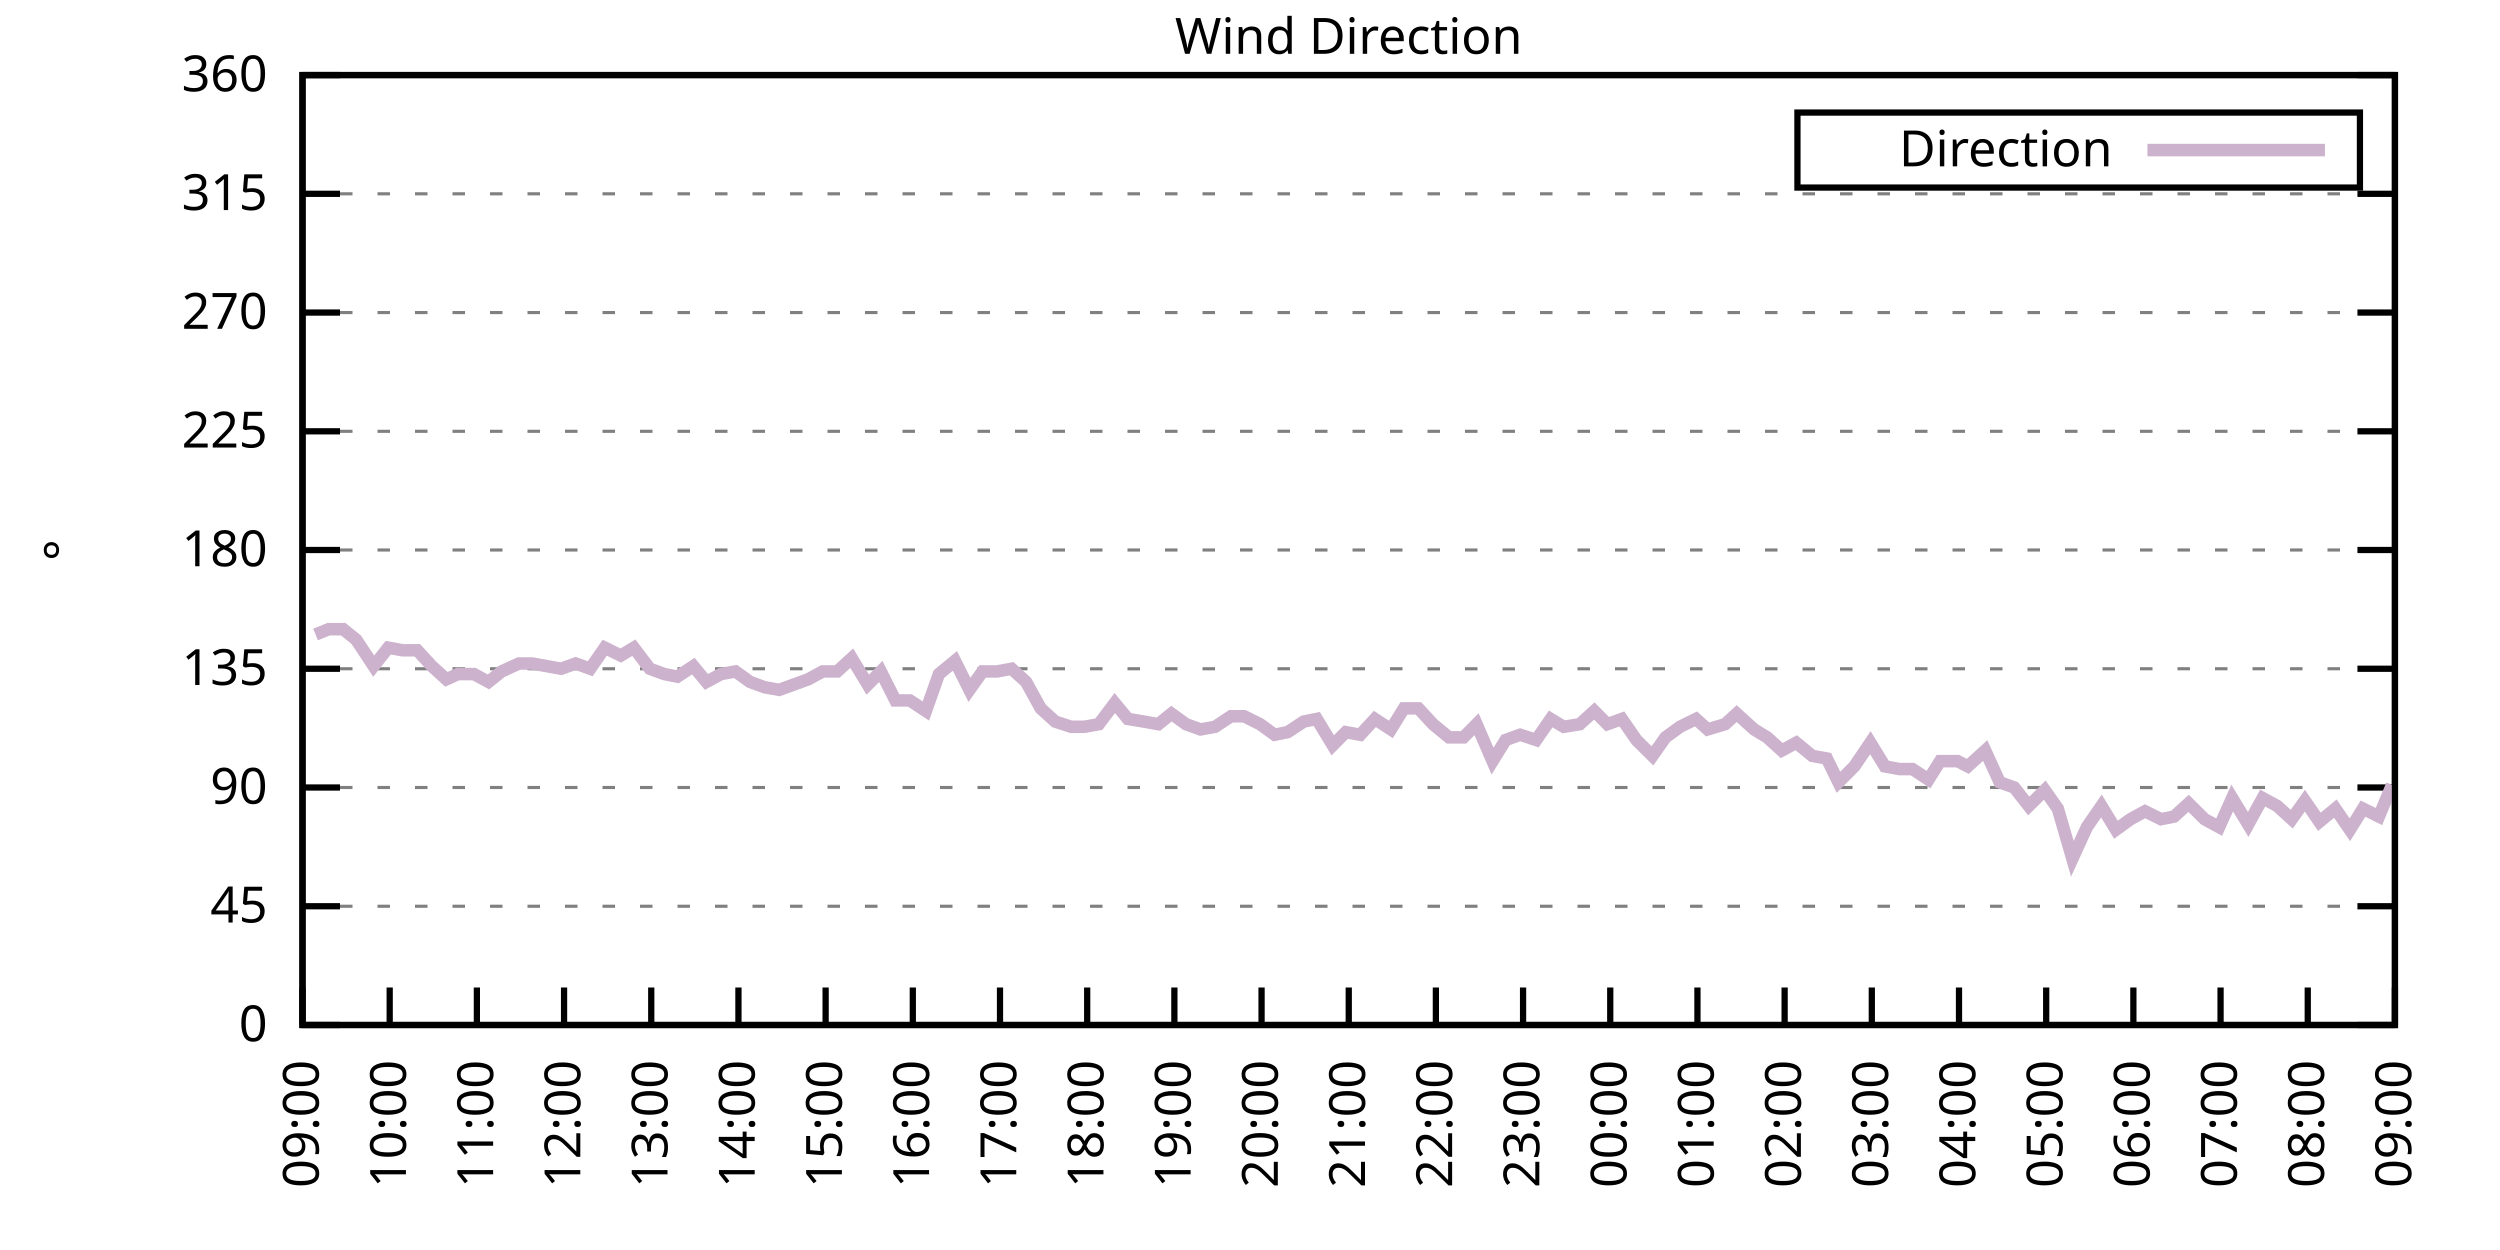
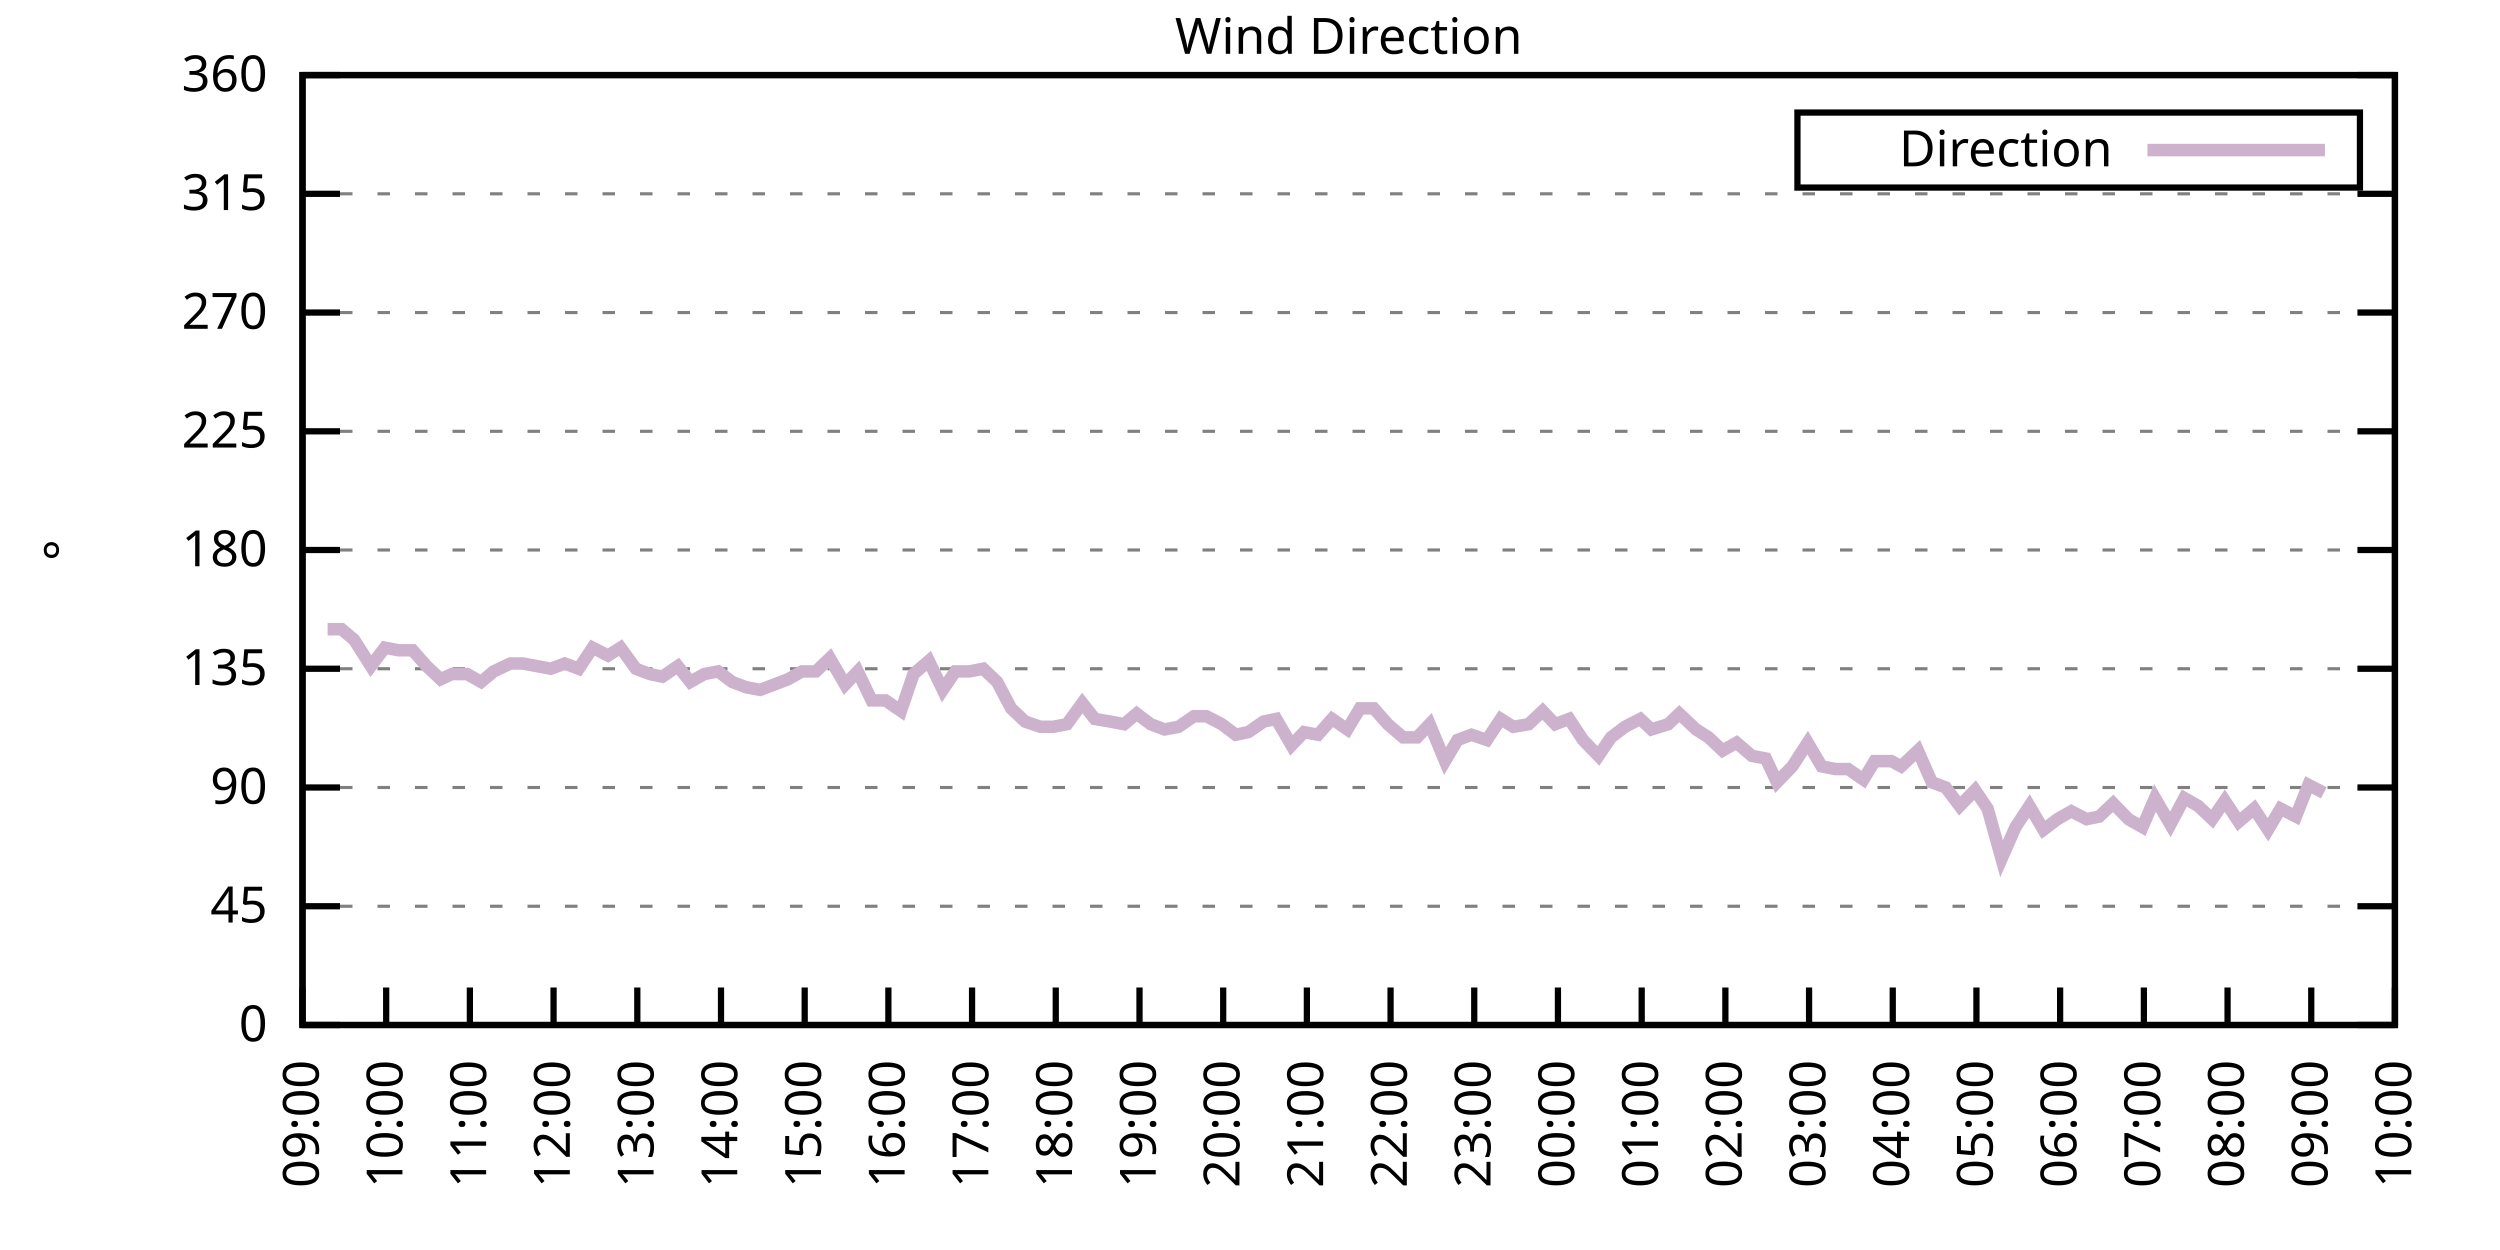
<svg xmlns="http://www.w3.org/2000/svg" xmlns:xlink="http://www.w3.org/1999/xlink" width="400" height="200" viewBox="0 0 400 200">
  <g id="gnuplot_canvas">
    <rect x="0" y="0" width="400" height="200" fill="none" />
    <defs>
      <circle id="gpDot" r="0.5" stroke-width="0.5" stroke="currentColor" />
      <path id="gpPt0" stroke-width="0.333" stroke="currentColor" d="M-1,0 h2 M0,-1 v2" />
      <path id="gpPt1" stroke-width="0.333" stroke="currentColor" d="M-1,-1 L1,1 M1,-1 L-1,1" />
      <path id="gpPt2" stroke-width="0.333" stroke="currentColor" d="M-1,0 L1,0 M0,-1 L0,1 M-1,-1 L1,1 M-1,1 L1,-1" />
      <rect id="gpPt3" stroke-width="0.333" stroke="currentColor" x="-1" y="-1" width="2" height="2" />
      <rect id="gpPt4" stroke-width="0.333" stroke="currentColor" fill="currentColor" x="-1" y="-1" width="2" height="2" />
      <circle id="gpPt5" stroke-width="0.333" stroke="currentColor" cx="0" cy="0" r="1" />
      <use xlink:href="#gpPt5" id="gpPt6" fill="currentColor" stroke="none" />
      <path id="gpPt7" stroke-width="0.333" stroke="currentColor" d="M0,-1.33 L-1.33,0.67 L1.33,0.67 z" />
      <use xlink:href="#gpPt7" id="gpPt8" fill="currentColor" stroke="none" />
      <use xlink:href="#gpPt7" id="gpPt9" stroke="currentColor" transform="rotate(180)" />
      <use xlink:href="#gpPt9" id="gpPt10" fill="currentColor" stroke="none" />
      <use xlink:href="#gpPt3" id="gpPt11" stroke="currentColor" transform="rotate(45)" />
      <use xlink:href="#gpPt11" id="gpPt12" fill="currentColor" stroke="none" />
      <path id="gpPt13" stroke-width="0.333" stroke="currentColor" d="M0,1.330 L1.265,0.411 L0.782,-1.067 L-0.782,-1.076 L-1.265,0.411 z" />
      <use xlink:href="#gpPt13" id="gpPt14" fill="currentColor" stroke="none" />
      <filter id="textbox" filterUnits="objectBoundingBox" x="0" y="0" height="1" width="1">
        <feFlood flood-color="white" flood-opacity="1" result="bgnd" />
        <feComposite in="SourceGraphic" in2="bgnd" operator="atop" />
      </filter>
      <filter id="greybox" filterUnits="objectBoundingBox" x="0" y="0" height="1" width="1">
        <feFlood flood-color="lightgrey" flood-opacity="1" result="grey" />
        <feComposite in="SourceGraphic" in2="grey" operator="atop" />
      </filter>
    </defs>
    <g fill="none" color="white" stroke="currentColor" stroke-width="1.00" stroke-linecap="butt" stroke-linejoin="miter">
</g>
    <g fill="none" color="black" stroke="currentColor" stroke-width="1.00" stroke-linecap="butt" stroke-linejoin="miter">
      <g stroke="none" shape-rendering="crispEdges">
        <polygon fill="rgb(255, 255, 255)" points="48.40,164.00 383.18,164.00 383.18,12.02 48.40,12.02 " />
      </g>
    </g>
    <g fill="none" color="black" stroke="currentColor" stroke-width="1.00" stroke-linecap="butt" stroke-linejoin="miter">
</g>
    <g fill="none" color="black" stroke="black" stroke-width="0.50" stroke-linecap="butt" stroke-linejoin="miter">
</g>
    <g fill="none" color="gray" stroke="currentColor" stroke-width="0.50" stroke-linecap="butt" stroke-linejoin="miter">
      <path stroke="gray" stroke-dasharray="2,4" class="gridline" d="M48.40,164.00 L383.19,164.00  " />
    </g>
    <g fill="none" color="gray" stroke="gray" stroke-width="1.00" stroke-linecap="butt" stroke-linejoin="miter">
</g>
    <g fill="none" color="black" stroke="currentColor" stroke-width="1.00" stroke-linecap="butt" stroke-linejoin="miter">
      <path stroke="black" d="M48.40,164.00 L54.40,164.00 M383.19,164.00 L377.19,164.00  " />
      <g transform="translate(42.80,166.60)" stroke="none" fill="black" font-family="Sans" font-size="8.00" text-anchor="end">
        <text>
          <tspan font-family="Sans"> 0</tspan>
        </text>
      </g>
    </g>
    <g fill="none" color="black" stroke="currentColor" stroke-width="1.00" stroke-linecap="butt" stroke-linejoin="miter">
</g>
    <g fill="none" color="black" stroke="black" stroke-width="0.50" stroke-linecap="butt" stroke-linejoin="miter">
</g>
    <g fill="none" color="gray" stroke="currentColor" stroke-width="0.50" stroke-linecap="butt" stroke-linejoin="miter">
      <path stroke="gray" stroke-dasharray="2,4" class="gridline" d="M48.40,145.00 L383.19,145.00  " />
    </g>
    <g fill="none" color="gray" stroke="gray" stroke-width="1.00" stroke-linecap="butt" stroke-linejoin="miter">
</g>
    <g fill="none" color="black" stroke="currentColor" stroke-width="1.00" stroke-linecap="butt" stroke-linejoin="miter">
      <path stroke="black" d="M48.40,145.00 L54.40,145.00 M383.19,145.00 L377.19,145.00  " />
      <g transform="translate(42.80,147.60)" stroke="none" fill="black" font-family="Sans" font-size="8.00" text-anchor="end">
        <text>
          <tspan font-family="Sans"> 45</tspan>
        </text>
      </g>
    </g>
    <g fill="none" color="black" stroke="currentColor" stroke-width="1.00" stroke-linecap="butt" stroke-linejoin="miter">
</g>
    <g fill="none" color="black" stroke="black" stroke-width="0.50" stroke-linecap="butt" stroke-linejoin="miter">
</g>
    <g fill="none" color="gray" stroke="currentColor" stroke-width="0.50" stroke-linecap="butt" stroke-linejoin="miter">
      <path stroke="gray" stroke-dasharray="2,4" class="gridline" d="M48.40,126.00 L383.19,126.00  " />
    </g>
    <g fill="none" color="gray" stroke="gray" stroke-width="1.00" stroke-linecap="butt" stroke-linejoin="miter">
</g>
    <g fill="none" color="black" stroke="currentColor" stroke-width="1.00" stroke-linecap="butt" stroke-linejoin="miter">
      <path stroke="black" d="M48.40,126.00 L54.40,126.00 M383.19,126.00 L377.19,126.00  " />
      <g transform="translate(42.80,128.60)" stroke="none" fill="black" font-family="Sans" font-size="8.00" text-anchor="end">
        <text>
          <tspan font-family="Sans"> 90</tspan>
        </text>
      </g>
    </g>
    <g fill="none" color="black" stroke="currentColor" stroke-width="1.00" stroke-linecap="butt" stroke-linejoin="miter">
</g>
    <g fill="none" color="black" stroke="black" stroke-width="0.50" stroke-linecap="butt" stroke-linejoin="miter">
</g>
    <g fill="none" color="gray" stroke="currentColor" stroke-width="0.50" stroke-linecap="butt" stroke-linejoin="miter">
      <path stroke="gray" stroke-dasharray="2,4" class="gridline" d="M48.40,107.00 L383.19,107.00  " />
    </g>
    <g fill="none" color="gray" stroke="gray" stroke-width="1.00" stroke-linecap="butt" stroke-linejoin="miter">
</g>
    <g fill="none" color="black" stroke="currentColor" stroke-width="1.00" stroke-linecap="butt" stroke-linejoin="miter">
      <path stroke="black" d="M48.40,107.00 L54.40,107.00 M383.19,107.00 L377.19,107.00  " />
      <g transform="translate(42.80,109.60)" stroke="none" fill="black" font-family="Sans" font-size="8.00" text-anchor="end">
        <text>
          <tspan font-family="Sans"> 135</tspan>
        </text>
      </g>
    </g>
    <g fill="none" color="black" stroke="currentColor" stroke-width="1.00" stroke-linecap="butt" stroke-linejoin="miter">
</g>
    <g fill="none" color="black" stroke="black" stroke-width="0.50" stroke-linecap="butt" stroke-linejoin="miter">
</g>
    <g fill="none" color="gray" stroke="currentColor" stroke-width="0.50" stroke-linecap="butt" stroke-linejoin="miter">
      <path stroke="gray" stroke-dasharray="2,4" class="gridline" d="M48.40,88.00 L383.19,88.00  " />
    </g>
    <g fill="none" color="gray" stroke="gray" stroke-width="1.00" stroke-linecap="butt" stroke-linejoin="miter">
</g>
    <g fill="none" color="black" stroke="currentColor" stroke-width="1.00" stroke-linecap="butt" stroke-linejoin="miter">
      <path stroke="black" d="M48.40,88.00 L54.40,88.00 M383.19,88.00 L377.19,88.00  " />
      <g transform="translate(42.80,90.60)" stroke="none" fill="black" font-family="Sans" font-size="8.00" text-anchor="end">
        <text>
          <tspan font-family="Sans"> 180</tspan>
        </text>
      </g>
    </g>
    <g fill="none" color="black" stroke="currentColor" stroke-width="1.00" stroke-linecap="butt" stroke-linejoin="miter">
</g>
    <g fill="none" color="black" stroke="black" stroke-width="0.50" stroke-linecap="butt" stroke-linejoin="miter">
</g>
    <g fill="none" color="gray" stroke="currentColor" stroke-width="0.50" stroke-linecap="butt" stroke-linejoin="miter">
      <path stroke="gray" stroke-dasharray="2,4" class="gridline" d="M48.40,69.01 L383.19,69.01  " />
    </g>
    <g fill="none" color="gray" stroke="gray" stroke-width="1.00" stroke-linecap="butt" stroke-linejoin="miter">
</g>
    <g fill="none" color="black" stroke="currentColor" stroke-width="1.00" stroke-linecap="butt" stroke-linejoin="miter">
      <path stroke="black" d="M48.40,69.01 L54.40,69.01 M383.19,69.01 L377.19,69.01  " />
      <g transform="translate(42.80,71.61)" stroke="none" fill="black" font-family="Sans" font-size="8.00" text-anchor="end">
        <text>
          <tspan font-family="Sans"> 225</tspan>
        </text>
      </g>
    </g>
    <g fill="none" color="black" stroke="currentColor" stroke-width="1.00" stroke-linecap="butt" stroke-linejoin="miter">
</g>
    <g fill="none" color="black" stroke="black" stroke-width="0.50" stroke-linecap="butt" stroke-linejoin="miter">
</g>
    <g fill="none" color="gray" stroke="currentColor" stroke-width="0.50" stroke-linecap="butt" stroke-linejoin="miter">
      <path stroke="gray" stroke-dasharray="2,4" class="gridline" d="M48.40,50.01 L383.19,50.01  " />
    </g>
    <g fill="none" color="gray" stroke="gray" stroke-width="1.00" stroke-linecap="butt" stroke-linejoin="miter">
</g>
    <g fill="none" color="black" stroke="currentColor" stroke-width="1.00" stroke-linecap="butt" stroke-linejoin="miter">
      <path stroke="black" d="M48.40,50.01 L54.40,50.01 M383.19,50.01 L377.19,50.01  " />
      <g transform="translate(42.80,52.61)" stroke="none" fill="black" font-family="Sans" font-size="8.00" text-anchor="end">
        <text>
          <tspan font-family="Sans"> 270</tspan>
        </text>
      </g>
    </g>
    <g fill="none" color="black" stroke="currentColor" stroke-width="1.00" stroke-linecap="butt" stroke-linejoin="miter">
</g>
    <g fill="none" color="black" stroke="black" stroke-width="0.50" stroke-linecap="butt" stroke-linejoin="miter">
</g>
    <g fill="none" color="gray" stroke="currentColor" stroke-width="0.50" stroke-linecap="butt" stroke-linejoin="miter">
      <path stroke="gray" stroke-dasharray="2,4" class="gridline" d="M48.40,31.01 L383.19,31.01  " />
    </g>
    <g fill="none" color="gray" stroke="gray" stroke-width="1.00" stroke-linecap="butt" stroke-linejoin="miter">
</g>
    <g fill="none" color="black" stroke="currentColor" stroke-width="1.00" stroke-linecap="butt" stroke-linejoin="miter">
      <path stroke="black" d="M48.40,31.01 L54.40,31.01 M383.19,31.01 L377.19,31.01  " />
      <g transform="translate(42.80,33.61)" stroke="none" fill="black" font-family="Sans" font-size="8.00" text-anchor="end">
        <text>
          <tspan font-family="Sans"> 315</tspan>
        </text>
      </g>
    </g>
    <g fill="none" color="black" stroke="currentColor" stroke-width="1.00" stroke-linecap="butt" stroke-linejoin="miter">
</g>
    <g fill="none" color="black" stroke="black" stroke-width="0.50" stroke-linecap="butt" stroke-linejoin="miter">
</g>
    <g fill="none" color="gray" stroke="currentColor" stroke-width="0.50" stroke-linecap="butt" stroke-linejoin="miter">
      <path stroke="gray" stroke-dasharray="2,4" class="gridline" d="M48.40,12.01 L383.19,12.01  " />
    </g>
    <g fill="none" color="gray" stroke="gray" stroke-width="1.00" stroke-linecap="butt" stroke-linejoin="miter">
</g>
    <g fill="none" color="black" stroke="currentColor" stroke-width="1.00" stroke-linecap="butt" stroke-linejoin="miter">
      <path stroke="black" d="M48.40,12.01 L54.40,12.01 M383.19,12.01 L377.19,12.01  " />
      <g transform="translate(42.80,14.61)" stroke="none" fill="black" font-family="Sans" font-size="8.00" text-anchor="end">
        <text>
          <tspan font-family="Sans"> 360</tspan>
        </text>
      </g>
    </g>
    <g fill="none" color="black" stroke="currentColor" stroke-width="1.00" stroke-linecap="butt" stroke-linejoin="miter">
      <path stroke="black" d="M48.40,164.00 L48.40,158.00  " />
      <g transform="translate(51.00,169.60) rotate(270.00)" stroke="none" fill="black" font-family="Sans" font-size="8.00" text-anchor="end">
        <text>
          <tspan font-family="Sans">09:00</tspan>
        </text>
      </g>
    </g>
    <g fill="none" color="black" stroke="currentColor" stroke-width="1.00" stroke-linecap="butt" stroke-linejoin="miter">
-       <path stroke="black" d="M62.35,164.00 L62.35,158.00  " />
-       <g transform="translate(64.95,169.60) rotate(270.00)" stroke="none" fill="black" font-family="Sans" font-size="8.00" text-anchor="end">
+       <path stroke="black" d="M61.79,164.00 L61.79,158.00  " />
+       <g transform="translate(64.39,169.60) rotate(270.00)" stroke="none" fill="black" font-family="Sans" font-size="8.00" text-anchor="end">
        <text>
          <tspan font-family="Sans">10:00</tspan>
        </text>
      </g>
    </g>
    <g fill="none" color="black" stroke="currentColor" stroke-width="1.00" stroke-linecap="butt" stroke-linejoin="miter">
-       <path stroke="black" d="M76.30,164.00 L76.30,158.00  " />
-       <g transform="translate(78.90,169.60) rotate(270.00)" stroke="none" fill="black" font-family="Sans" font-size="8.00" text-anchor="end">
+       <path stroke="black" d="M75.18,164.00 L75.18,158.00  " />
+       <g transform="translate(77.78,169.60) rotate(270.00)" stroke="none" fill="black" font-family="Sans" font-size="8.00" text-anchor="end">
        <text>
          <tspan font-family="Sans">11:00</tspan>
        </text>
      </g>
    </g>
    <g fill="none" color="black" stroke="currentColor" stroke-width="1.00" stroke-linecap="butt" stroke-linejoin="miter">
-       <path stroke="black" d="M90.25,164.00 L90.25,158.00  " />
-       <g transform="translate(92.85,169.60) rotate(270.00)" stroke="none" fill="black" font-family="Sans" font-size="8.00" text-anchor="end">
+       <path stroke="black" d="M88.57,164.00 L88.57,158.00  " />
+       <g transform="translate(91.17,169.60) rotate(270.00)" stroke="none" fill="black" font-family="Sans" font-size="8.00" text-anchor="end">
        <text>
          <tspan font-family="Sans">12:00</tspan>
        </text>
      </g>
    </g>
    <g fill="none" color="black" stroke="currentColor" stroke-width="1.00" stroke-linecap="butt" stroke-linejoin="miter">
-       <path stroke="black" d="M104.20,164.00 L104.20,158.00  " />
-       <g transform="translate(106.80,169.60) rotate(270.00)" stroke="none" fill="black" font-family="Sans" font-size="8.00" text-anchor="end">
+       <path stroke="black" d="M101.97,164.00 L101.97,158.00  " />
+       <g transform="translate(104.57,169.60) rotate(270.00)" stroke="none" fill="black" font-family="Sans" font-size="8.00" text-anchor="end">
        <text>
          <tspan font-family="Sans">13:00</tspan>
        </text>
      </g>
    </g>
    <g fill="none" color="black" stroke="currentColor" stroke-width="1.00" stroke-linecap="butt" stroke-linejoin="miter">
-       <path stroke="black" d="M118.15,164.00 L118.15,158.00  " />
-       <g transform="translate(120.75,169.60) rotate(270.00)" stroke="none" fill="black" font-family="Sans" font-size="8.00" text-anchor="end">
+       <path stroke="black" d="M115.36,164.00 L115.36,158.00  " />
+       <g transform="translate(117.96,169.60) rotate(270.00)" stroke="none" fill="black" font-family="Sans" font-size="8.00" text-anchor="end">
        <text>
          <tspan font-family="Sans">14:00</tspan>
        </text>
      </g>
    </g>
    <g fill="none" color="black" stroke="currentColor" stroke-width="1.00" stroke-linecap="butt" stroke-linejoin="miter">
-       <path stroke="black" d="M132.10,164.00 L132.10,158.00  " />
-       <g transform="translate(134.70,169.60) rotate(270.00)" stroke="none" fill="black" font-family="Sans" font-size="8.00" text-anchor="end">
+       <path stroke="black" d="M128.75,164.00 L128.75,158.00  " />
+       <g transform="translate(131.35,169.60) rotate(270.00)" stroke="none" fill="black" font-family="Sans" font-size="8.00" text-anchor="end">
        <text>
          <tspan font-family="Sans">15:00</tspan>
        </text>
      </g>
    </g>
    <g fill="none" color="black" stroke="currentColor" stroke-width="1.00" stroke-linecap="butt" stroke-linejoin="miter">
-       <path stroke="black" d="M146.05,164.00 L146.05,158.00  " />
-       <g transform="translate(148.65,169.60) rotate(270.00)" stroke="none" fill="black" font-family="Sans" font-size="8.00" text-anchor="end">
+       <path stroke="black" d="M142.14,164.00 L142.14,158.00  " />
+       <g transform="translate(144.74,169.60) rotate(270.00)" stroke="none" fill="black" font-family="Sans" font-size="8.00" text-anchor="end">
        <text>
          <tspan font-family="Sans">16:00</tspan>
        </text>
      </g>
    </g>
    <g fill="none" color="black" stroke="currentColor" stroke-width="1.00" stroke-linecap="butt" stroke-linejoin="miter">
-       <path stroke="black" d="M160.00,164.00 L160.00,158.00  " />
-       <g transform="translate(162.60,169.60) rotate(270.00)" stroke="none" fill="black" font-family="Sans" font-size="8.00" text-anchor="end">
+       <path stroke="black" d="M155.53,164.00 L155.53,158.00  " />
+       <g transform="translate(158.13,169.60) rotate(270.00)" stroke="none" fill="black" font-family="Sans" font-size="8.00" text-anchor="end">
        <text>
          <tspan font-family="Sans">17:00</tspan>
        </text>
      </g>
    </g>
    <g fill="none" color="black" stroke="currentColor" stroke-width="1.00" stroke-linecap="butt" stroke-linejoin="miter">
-       <path stroke="black" d="M173.95,164.00 L173.95,158.00  " />
-       <g transform="translate(176.55,169.60) rotate(270.00)" stroke="none" fill="black" font-family="Sans" font-size="8.00" text-anchor="end">
+       <path stroke="black" d="M168.92,164.00 L168.92,158.00  " />
+       <g transform="translate(171.52,169.60) rotate(270.00)" stroke="none" fill="black" font-family="Sans" font-size="8.00" text-anchor="end">
        <text>
          <tspan font-family="Sans">18:00</tspan>
        </text>
      </g>
    </g>
    <g fill="none" color="black" stroke="currentColor" stroke-width="1.00" stroke-linecap="butt" stroke-linejoin="miter">
-       <path stroke="black" d="M187.90,164.00 L187.90,158.00  " />
-       <g transform="translate(190.50,169.60) rotate(270.00)" stroke="none" fill="black" font-family="Sans" font-size="8.00" text-anchor="end">
+       <path stroke="black" d="M182.32,164.00 L182.32,158.00  " />
+       <g transform="translate(184.92,169.60) rotate(270.00)" stroke="none" fill="black" font-family="Sans" font-size="8.00" text-anchor="end">
        <text>
          <tspan font-family="Sans">19:00</tspan>
        </text>
      </g>
    </g>
    <g fill="none" color="black" stroke="currentColor" stroke-width="1.00" stroke-linecap="butt" stroke-linejoin="miter">
-       <path stroke="black" d="M201.85,164.00 L201.85,158.00  " />
-       <g transform="translate(204.45,169.60) rotate(270.00)" stroke="none" fill="black" font-family="Sans" font-size="8.00" text-anchor="end">
+       <path stroke="black" d="M195.71,164.00 L195.71,158.00  " />
+       <g transform="translate(198.31,169.60) rotate(270.00)" stroke="none" fill="black" font-family="Sans" font-size="8.00" text-anchor="end">
        <text>
          <tspan font-family="Sans">20:00</tspan>
        </text>
      </g>
    </g>
    <g fill="none" color="black" stroke="currentColor" stroke-width="1.00" stroke-linecap="butt" stroke-linejoin="miter">
-       <path stroke="black" d="M215.80,164.00 L215.80,158.00  " />
-       <g transform="translate(218.40,169.60) rotate(270.00)" stroke="none" fill="black" font-family="Sans" font-size="8.00" text-anchor="end">
+       <path stroke="black" d="M209.10,164.00 L209.10,158.00  " />
+       <g transform="translate(211.70,169.60) rotate(270.00)" stroke="none" fill="black" font-family="Sans" font-size="8.00" text-anchor="end">
        <text>
          <tspan font-family="Sans">21:00</tspan>
        </text>
      </g>
    </g>
    <g fill="none" color="black" stroke="currentColor" stroke-width="1.00" stroke-linecap="butt" stroke-linejoin="miter">
-       <path stroke="black" d="M229.74,164.00 L229.74,158.00  " />
-       <g transform="translate(232.34,169.60) rotate(270.00)" stroke="none" fill="black" font-family="Sans" font-size="8.00" text-anchor="end">
+       <path stroke="black" d="M222.49,164.00 L222.49,158.00  " />
+       <g transform="translate(225.09,169.60) rotate(270.00)" stroke="none" fill="black" font-family="Sans" font-size="8.00" text-anchor="end">
        <text>
          <tspan font-family="Sans">22:00</tspan>
        </text>
      </g>
    </g>
    <g fill="none" color="black" stroke="currentColor" stroke-width="1.00" stroke-linecap="butt" stroke-linejoin="miter">
-       <path stroke="black" d="M243.69,164.00 L243.69,158.00  " />
-       <g transform="translate(246.29,169.60) rotate(270.00)" stroke="none" fill="black" font-family="Sans" font-size="8.00" text-anchor="end">
+       <path stroke="black" d="M235.88,164.00 L235.88,158.00  " />
+       <g transform="translate(238.48,169.60) rotate(270.00)" stroke="none" fill="black" font-family="Sans" font-size="8.00" text-anchor="end">
        <text>
          <tspan font-family="Sans">23:00</tspan>
        </text>
      </g>
    </g>
    <g fill="none" color="black" stroke="currentColor" stroke-width="1.00" stroke-linecap="butt" stroke-linejoin="miter">
-       <path stroke="black" d="M257.64,164.00 L257.64,158.00  " />
-       <g transform="translate(260.24,169.60) rotate(270.00)" stroke="none" fill="black" font-family="Sans" font-size="8.00" text-anchor="end">
+       <path stroke="black" d="M249.27,164.00 L249.27,158.00  " />
+       <g transform="translate(251.87,169.60) rotate(270.00)" stroke="none" fill="black" font-family="Sans" font-size="8.00" text-anchor="end">
        <text>
          <tspan font-family="Sans">00:00</tspan>
        </text>
      </g>
    </g>
    <g fill="none" color="black" stroke="currentColor" stroke-width="1.00" stroke-linecap="butt" stroke-linejoin="miter">
-       <path stroke="black" d="M271.59,164.00 L271.59,158.00  " />
-       <g transform="translate(274.19,169.60) rotate(270.00)" stroke="none" fill="black" font-family="Sans" font-size="8.00" text-anchor="end">
+       <path stroke="black" d="M262.67,164.00 L262.67,158.00  " />
+       <g transform="translate(265.27,169.60) rotate(270.00)" stroke="none" fill="black" font-family="Sans" font-size="8.00" text-anchor="end">
        <text>
          <tspan font-family="Sans">01:00</tspan>
        </text>
      </g>
    </g>
    <g fill="none" color="black" stroke="currentColor" stroke-width="1.00" stroke-linecap="butt" stroke-linejoin="miter">
-       <path stroke="black" d="M285.54,164.00 L285.54,158.00  " />
-       <g transform="translate(288.14,169.60) rotate(270.00)" stroke="none" fill="black" font-family="Sans" font-size="8.00" text-anchor="end">
+       <path stroke="black" d="M276.06,164.00 L276.06,158.00  " />
+       <g transform="translate(278.66,169.60) rotate(270.00)" stroke="none" fill="black" font-family="Sans" font-size="8.00" text-anchor="end">
        <text>
          <tspan font-family="Sans">02:00</tspan>
        </text>
      </g>
    </g>
    <g fill="none" color="black" stroke="currentColor" stroke-width="1.00" stroke-linecap="butt" stroke-linejoin="miter">
-       <path stroke="black" d="M299.49,164.00 L299.49,158.00  " />
-       <g transform="translate(302.09,169.60) rotate(270.00)" stroke="none" fill="black" font-family="Sans" font-size="8.00" text-anchor="end">
+       <path stroke="black" d="M289.45,164.00 L289.45,158.00  " />
+       <g transform="translate(292.05,169.60) rotate(270.00)" stroke="none" fill="black" font-family="Sans" font-size="8.00" text-anchor="end">
        <text>
          <tspan font-family="Sans">03:00</tspan>
        </text>
      </g>
    </g>
    <g fill="none" color="black" stroke="currentColor" stroke-width="1.00" stroke-linecap="butt" stroke-linejoin="miter">
-       <path stroke="black" d="M313.44,164.00 L313.44,158.00  " />
-       <g transform="translate(316.04,169.60) rotate(270.00)" stroke="none" fill="black" font-family="Sans" font-size="8.00" text-anchor="end">
+       <path stroke="black" d="M302.84,164.00 L302.84,158.00  " />
+       <g transform="translate(305.44,169.60) rotate(270.00)" stroke="none" fill="black" font-family="Sans" font-size="8.00" text-anchor="end">
        <text>
          <tspan font-family="Sans">04:00</tspan>
        </text>
      </g>
    </g>
    <g fill="none" color="black" stroke="currentColor" stroke-width="1.00" stroke-linecap="butt" stroke-linejoin="miter">
-       <path stroke="black" d="M327.39,164.00 L327.39,158.00  " />
-       <g transform="translate(329.99,169.60) rotate(270.00)" stroke="none" fill="black" font-family="Sans" font-size="8.00" text-anchor="end">
+       <path stroke="black" d="M316.23,164.00 L316.23,158.00  " />
+       <g transform="translate(318.83,169.60) rotate(270.00)" stroke="none" fill="black" font-family="Sans" font-size="8.00" text-anchor="end">
        <text>
          <tspan font-family="Sans">05:00</tspan>
        </text>
      </g>
    </g>
    <g fill="none" color="black" stroke="currentColor" stroke-width="1.00" stroke-linecap="butt" stroke-linejoin="miter">
-       <path stroke="black" d="M341.34,164.00 L341.34,158.00  " />
-       <g transform="translate(343.94,169.60) rotate(270.00)" stroke="none" fill="black" font-family="Sans" font-size="8.00" text-anchor="end">
+       <path stroke="black" d="M329.62,164.00 L329.62,158.00  " />
+       <g transform="translate(332.22,169.60) rotate(270.00)" stroke="none" fill="black" font-family="Sans" font-size="8.00" text-anchor="end">
        <text>
          <tspan font-family="Sans">06:00</tspan>
        </text>
      </g>
    </g>
    <g fill="none" color="black" stroke="currentColor" stroke-width="1.00" stroke-linecap="butt" stroke-linejoin="miter">
-       <path stroke="black" d="M355.29,164.00 L355.29,158.00  " />
-       <g transform="translate(357.89,169.60) rotate(270.00)" stroke="none" fill="black" font-family="Sans" font-size="8.00" text-anchor="end">
+       <path stroke="black" d="M343.02,164.00 L343.02,158.00  " />
+       <g transform="translate(345.62,169.60) rotate(270.00)" stroke="none" fill="black" font-family="Sans" font-size="8.00" text-anchor="end">
        <text>
          <tspan font-family="Sans">07:00</tspan>
        </text>
      </g>
    </g>
    <g fill="none" color="black" stroke="currentColor" stroke-width="1.00" stroke-linecap="butt" stroke-linejoin="miter">
-       <path stroke="black" d="M369.24,164.00 L369.24,158.00  " />
-       <g transform="translate(371.84,169.60) rotate(270.00)" stroke="none" fill="black" font-family="Sans" font-size="8.00" text-anchor="end">
+       <path stroke="black" d="M356.41,164.00 L356.41,158.00  " />
+       <g transform="translate(359.01,169.60) rotate(270.00)" stroke="none" fill="black" font-family="Sans" font-size="8.00" text-anchor="end">
        <text>
          <tspan font-family="Sans">08:00</tspan>
+         </text>
+       </g>
+     </g>
+     <g fill="none" color="black" stroke="currentColor" stroke-width="1.00" stroke-linecap="butt" stroke-linejoin="miter">
+       <path stroke="black" d="M369.80,164.00 L369.80,158.00  " />
+       <g transform="translate(372.40,169.60) rotate(270.00)" stroke="none" fill="black" font-family="Sans" font-size="8.00" text-anchor="end">
+         <text>
+           <tspan font-family="Sans">09:00</tspan>
        </text>
      </g>
    </g>
    <g fill="none" color="black" stroke="currentColor" stroke-width="1.00" stroke-linecap="butt" stroke-linejoin="miter">
      <path stroke="black" d="M383.19,164.00 L383.19,158.00  " />
      <g transform="translate(385.79,169.60) rotate(270.00)" stroke="none" fill="black" font-family="Sans" font-size="8.00" text-anchor="end">
        <text>
-           <tspan font-family="Sans">09:00</tspan>
+           <tspan font-family="Sans">10:00</tspan>
        </text>
      </g>
    </g>
    <g fill="none" color="black" stroke="currentColor" stroke-width="1.00" stroke-linecap="butt" stroke-linejoin="miter">
</g>
    <g fill="none" color="black" stroke="currentColor" stroke-width="1.00" stroke-linecap="butt" stroke-linejoin="miter">
      <path stroke="black" d="M48.40,12.01 L48.40,164.00 L383.19,164.00 L383.19,12.01 L48.40,12.01 Z  " />
    </g>
    <g fill="none" color="black" stroke="currentColor" stroke-width="1.00" stroke-linecap="butt" stroke-linejoin="miter">
</g>
    <g fill="none" color="black" stroke="currentColor" stroke-width="1.00" stroke-linecap="butt" stroke-linejoin="miter">
      <path stroke="black" d="M287.59,30.01 L287.59,18.01 L377.59,18.01 L377.59,30.01 L287.59,30.01 Z  " />
    </g>
    <g id="Wind_direction_plot_1">
      <g fill="none" color="white" stroke="black" stroke-width="2.00" stroke-linecap="butt" stroke-linejoin="miter">
</g>
      <g fill="none" color="black" stroke="currentColor" stroke-width="2.00" stroke-linecap="butt" stroke-linejoin="miter">
        <g transform="translate(337.99,26.61)" stroke="none" fill="black" font-family="Sans" font-size="8.00" text-anchor="end">
          <text>
            <tspan font-family="Sans">Direction</tspan>
          </text>
        </g>
      </g>
      <g fill="none" color="black" stroke="currentColor" stroke-width="2.00" stroke-linecap="butt" stroke-linejoin="miter">
-         <path stroke="rgb(204, 178, 204)" d="M343.59,24.01 L371.99,24.01 M50.49,101.52 L52.58,100.67 L54.91,100.67 L57.00,102.36 L59.79,106.58 L62.12,103.63   L64.44,104.05 L66.77,104.05 L69.09,106.58 L71.42,108.69 L73.28,107.85 L75.83,107.85 L78.16,109.11 L80.25,107.43   L83.04,106.16 L85.13,106.16 L87.46,106.58 L89.78,107.00 L92.11,106.16 L94.43,107.00 L96.76,103.63 L99.32,104.89   L101.41,103.63 L103.97,107.00 L106.29,107.85 L108.38,108.27 L110.94,106.58 L113.03,109.11 L115.36,107.85 L117.68,107.43   L120.01,109.11 L122.33,109.96 L124.66,110.38 L126.98,109.54 L129.31,108.69 L131.63,107.43 L133.96,107.43 L136.28,105.31   L138.84,109.54 L140.93,107.43 L143.26,112.07 L145.58,112.07 L148.14,113.76 L150.23,107.85 L152.79,105.74 L155.11,110.38   L157.21,107.43 L159.53,107.43 L161.86,107.00 L164.18,109.11 L166.51,113.34 L168.83,115.45 L171.39,116.29 L173.48,116.29   L175.81,115.87 L178.36,112.49 L180.46,115.03 L183.01,115.45 L185.34,115.87 L187.43,114.18 L189.76,115.87 L192.08,116.71   L194.41,116.29 L196.96,114.60 L199.06,114.60 L201.61,115.87 L203.94,117.56 L206.03,117.14 L208.59,115.45 L210.68,115.03   L213.24,119.25 L215.33,117.14 L217.65,117.56 L219.98,115.03 L222.54,116.71 L224.63,113.34 L226.95,113.34 L229.28,115.87   L231.84,117.98 L234.16,117.98 L236.25,115.87 L238.81,121.78 L240.90,118.40 L243.23,117.56 L245.79,118.40 L248.11,115.03   L250.20,116.29 L252.76,115.87 L255.09,113.76 L257.18,115.87 L259.50,115.03 L261.83,118.40 L264.39,120.94 L266.48,117.98   L268.80,116.29 L271.36,115.03 L273.22,116.71 L276.01,115.87 L277.87,114.18 L280.66,116.71 L282.75,117.98 L285.08,120.09   L287.40,118.83 L289.96,120.94 L292.29,121.36 L294.15,125.16 L296.70,122.62 L299.26,118.83 L301.58,122.62 L303.91,123.05   L306.00,123.05 L308.56,124.74 L310.42,121.78 L313.21,121.78 L314.84,122.62 L317.63,120.09 L319.95,125.16 L322.28,126.00   L324.60,128.96 L327.16,126.42 L329.25,129.38 L331.58,137.40 L333.90,132.34 L336.23,128.96 L338.55,132.76 L340.88,131.07   L343.20,129.80 L345.76,131.07 L347.85,130.65 L350.18,128.54 L352.73,131.07 L355.06,132.34 L357.15,127.69 L359.71,131.91   L362.03,127.69 L364.36,128.96 L366.68,131.07 L368.78,128.11 L371.10,131.49 L373.66,129.38 L375.98,132.76 L378.08,129.38   L380.63,130.65 L382.73,125.58  " />
+         <path stroke="rgb(204, 178, 204)" d="M343.59,24.01 L371.99,24.01 M52.42,100.67 L54.65,100.67 L56.66,102.36 L59.34,106.58 L61.57,103.63 L63.80,104.05   L66.03,104.05 L68.26,106.58 L70.50,108.69 L72.28,107.85 L74.74,107.85 L76.97,109.11 L78.98,107.43 L81.66,106.16   L83.66,106.16 L85.90,106.58 L88.13,107.00 L90.36,106.16 L92.59,107.00 L94.82,103.63 L97.28,104.89 L99.29,103.63   L101.74,107.00 L103.98,107.85 L105.98,108.27 L108.44,106.58 L110.45,109.11 L112.68,107.85 L114.91,107.43 L117.14,109.11   L119.38,109.96 L121.61,110.38 L123.84,109.54 L126.07,108.69 L128.30,107.43 L130.54,107.43 L132.77,105.31 L135.22,109.54   L137.23,107.43 L139.46,112.07 L141.69,112.07 L144.15,113.76 L146.16,107.85 L148.61,105.74 L150.85,110.38 L152.85,107.43   L155.09,107.43 L157.32,107.00 L159.55,109.11 L161.78,113.34 L164.01,115.45 L166.47,116.29 L168.48,116.29 L170.71,115.87   L173.17,112.49 L175.17,115.03 L177.63,115.45 L179.86,115.87 L181.87,114.18 L184.10,115.87 L186.33,116.71 L188.57,116.29   L191.02,114.60 L193.03,114.60 L195.48,115.87 L197.72,117.56 L199.73,117.14 L202.18,115.45 L204.19,115.03 L206.64,119.25   L208.65,117.14 L210.88,117.56 L213.12,115.03 L215.57,116.71 L217.58,113.34 L219.81,113.34 L222.04,115.87 L224.50,117.98   L226.73,117.98 L228.74,115.87 L231.20,121.78 L233.20,118.40 L235.44,117.56 L237.89,118.40 L240.12,115.03 L242.13,116.29   L244.59,115.87 L246.82,113.76 L248.83,115.87 L251.06,115.03 L253.29,118.40 L255.75,120.94 L257.76,117.98 L259.99,116.29   L262.44,115.03 L264.23,116.71 L266.91,115.87 L268.69,114.18 L271.37,116.71 L273.38,117.98 L275.61,120.09 L277.84,118.83   L280.30,120.94 L282.53,121.36 L284.32,125.16 L286.77,122.62 L289.23,118.83 L291.46,122.62 L293.69,123.05 L295.70,123.05   L298.15,124.74 L299.94,121.78 L302.62,121.78 L304.18,122.62 L306.86,120.09 L309.09,125.16 L311.32,126.00 L313.55,128.96   L316.01,126.42 L318.02,129.38 L320.25,137.40 L322.48,132.34 L324.71,128.96 L326.95,132.76 L329.18,131.07 L331.41,129.80   L333.86,131.07 L335.87,130.65 L338.10,128.54 L340.56,131.07 L342.79,132.34 L344.80,127.69 L347.26,131.91 L349.49,127.69   L351.72,128.96 L353.95,131.07 L355.96,128.11 L358.19,131.49 L360.65,129.38 L362.88,132.76 L364.89,129.38 L367.34,130.65   L369.35,125.58 L371.81,126.85  " />
      </g>
    </g>
    <g fill="none" color="black" stroke="currentColor" stroke-width="2.00" stroke-linecap="butt" stroke-linejoin="miter">
</g>
    <g fill="none" color="black" stroke="black" stroke-width="1.00" stroke-linecap="butt" stroke-linejoin="miter">
</g>
    <g fill="none" color="black" stroke="currentColor" stroke-width="1.00" stroke-linecap="butt" stroke-linejoin="miter">
      <path stroke="black" d="M48.40,12.01 L48.40,164.00 L383.19,164.00 L383.19,12.01 L48.40,12.01 Z  " />
      <g transform="translate(12.80,88.01) rotate(270.00)" stroke="none" fill="black" font-family="Sans" font-size="8.00" text-anchor="middle">
        <text>
          <tspan font-family="Sans">°</tspan>
        </text>
      </g>
    </g>
    <g fill="none" color="black" stroke="currentColor" stroke-width="1.00" stroke-linecap="butt" stroke-linejoin="miter">
</g>
    <g fill="none" color="black" stroke="currentColor" stroke-width="1.00" stroke-linecap="butt" stroke-linejoin="miter">
      <g transform="translate(215.79,8.61)" stroke="none" fill="black" font-family="Sans" font-size="8.00" text-anchor="middle">
        <text>
          <tspan font-family="Sans">Wind Direction</tspan>
        </text>
      </g>
    </g>
    <g fill="none" color="black" stroke="currentColor" stroke-width="1.00" stroke-linecap="butt" stroke-linejoin="miter">
</g>
  </g>
</svg>
